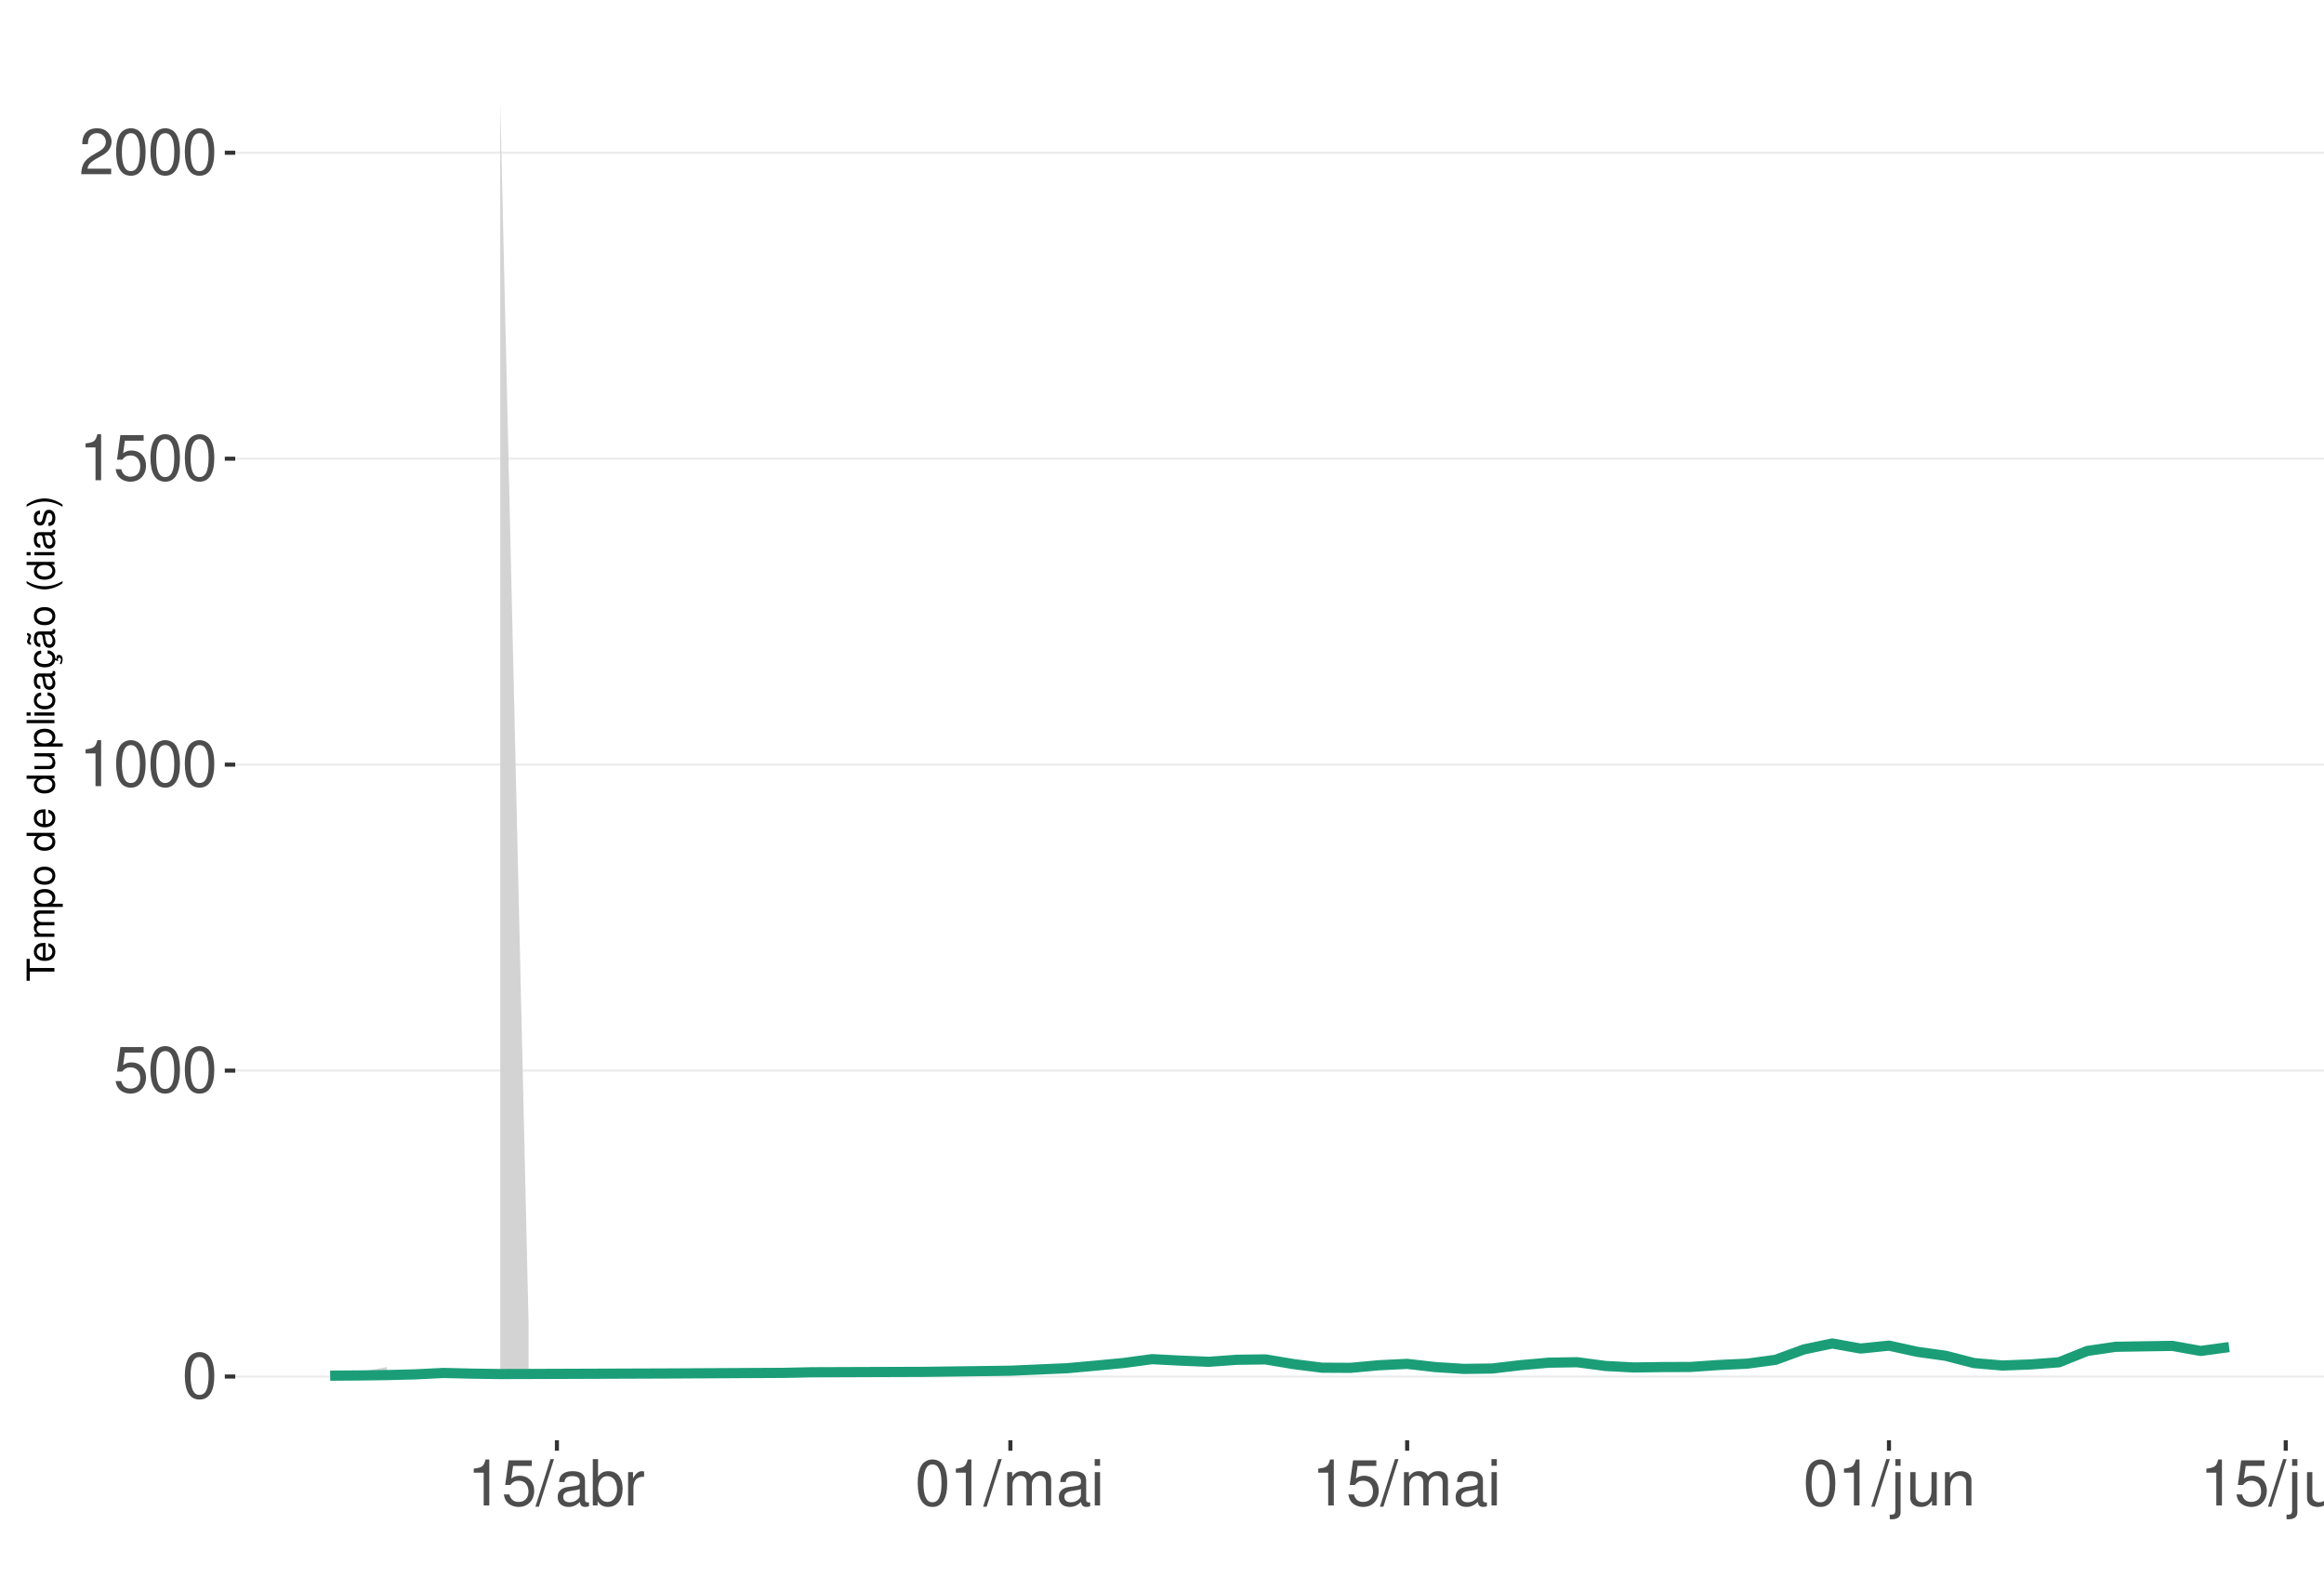
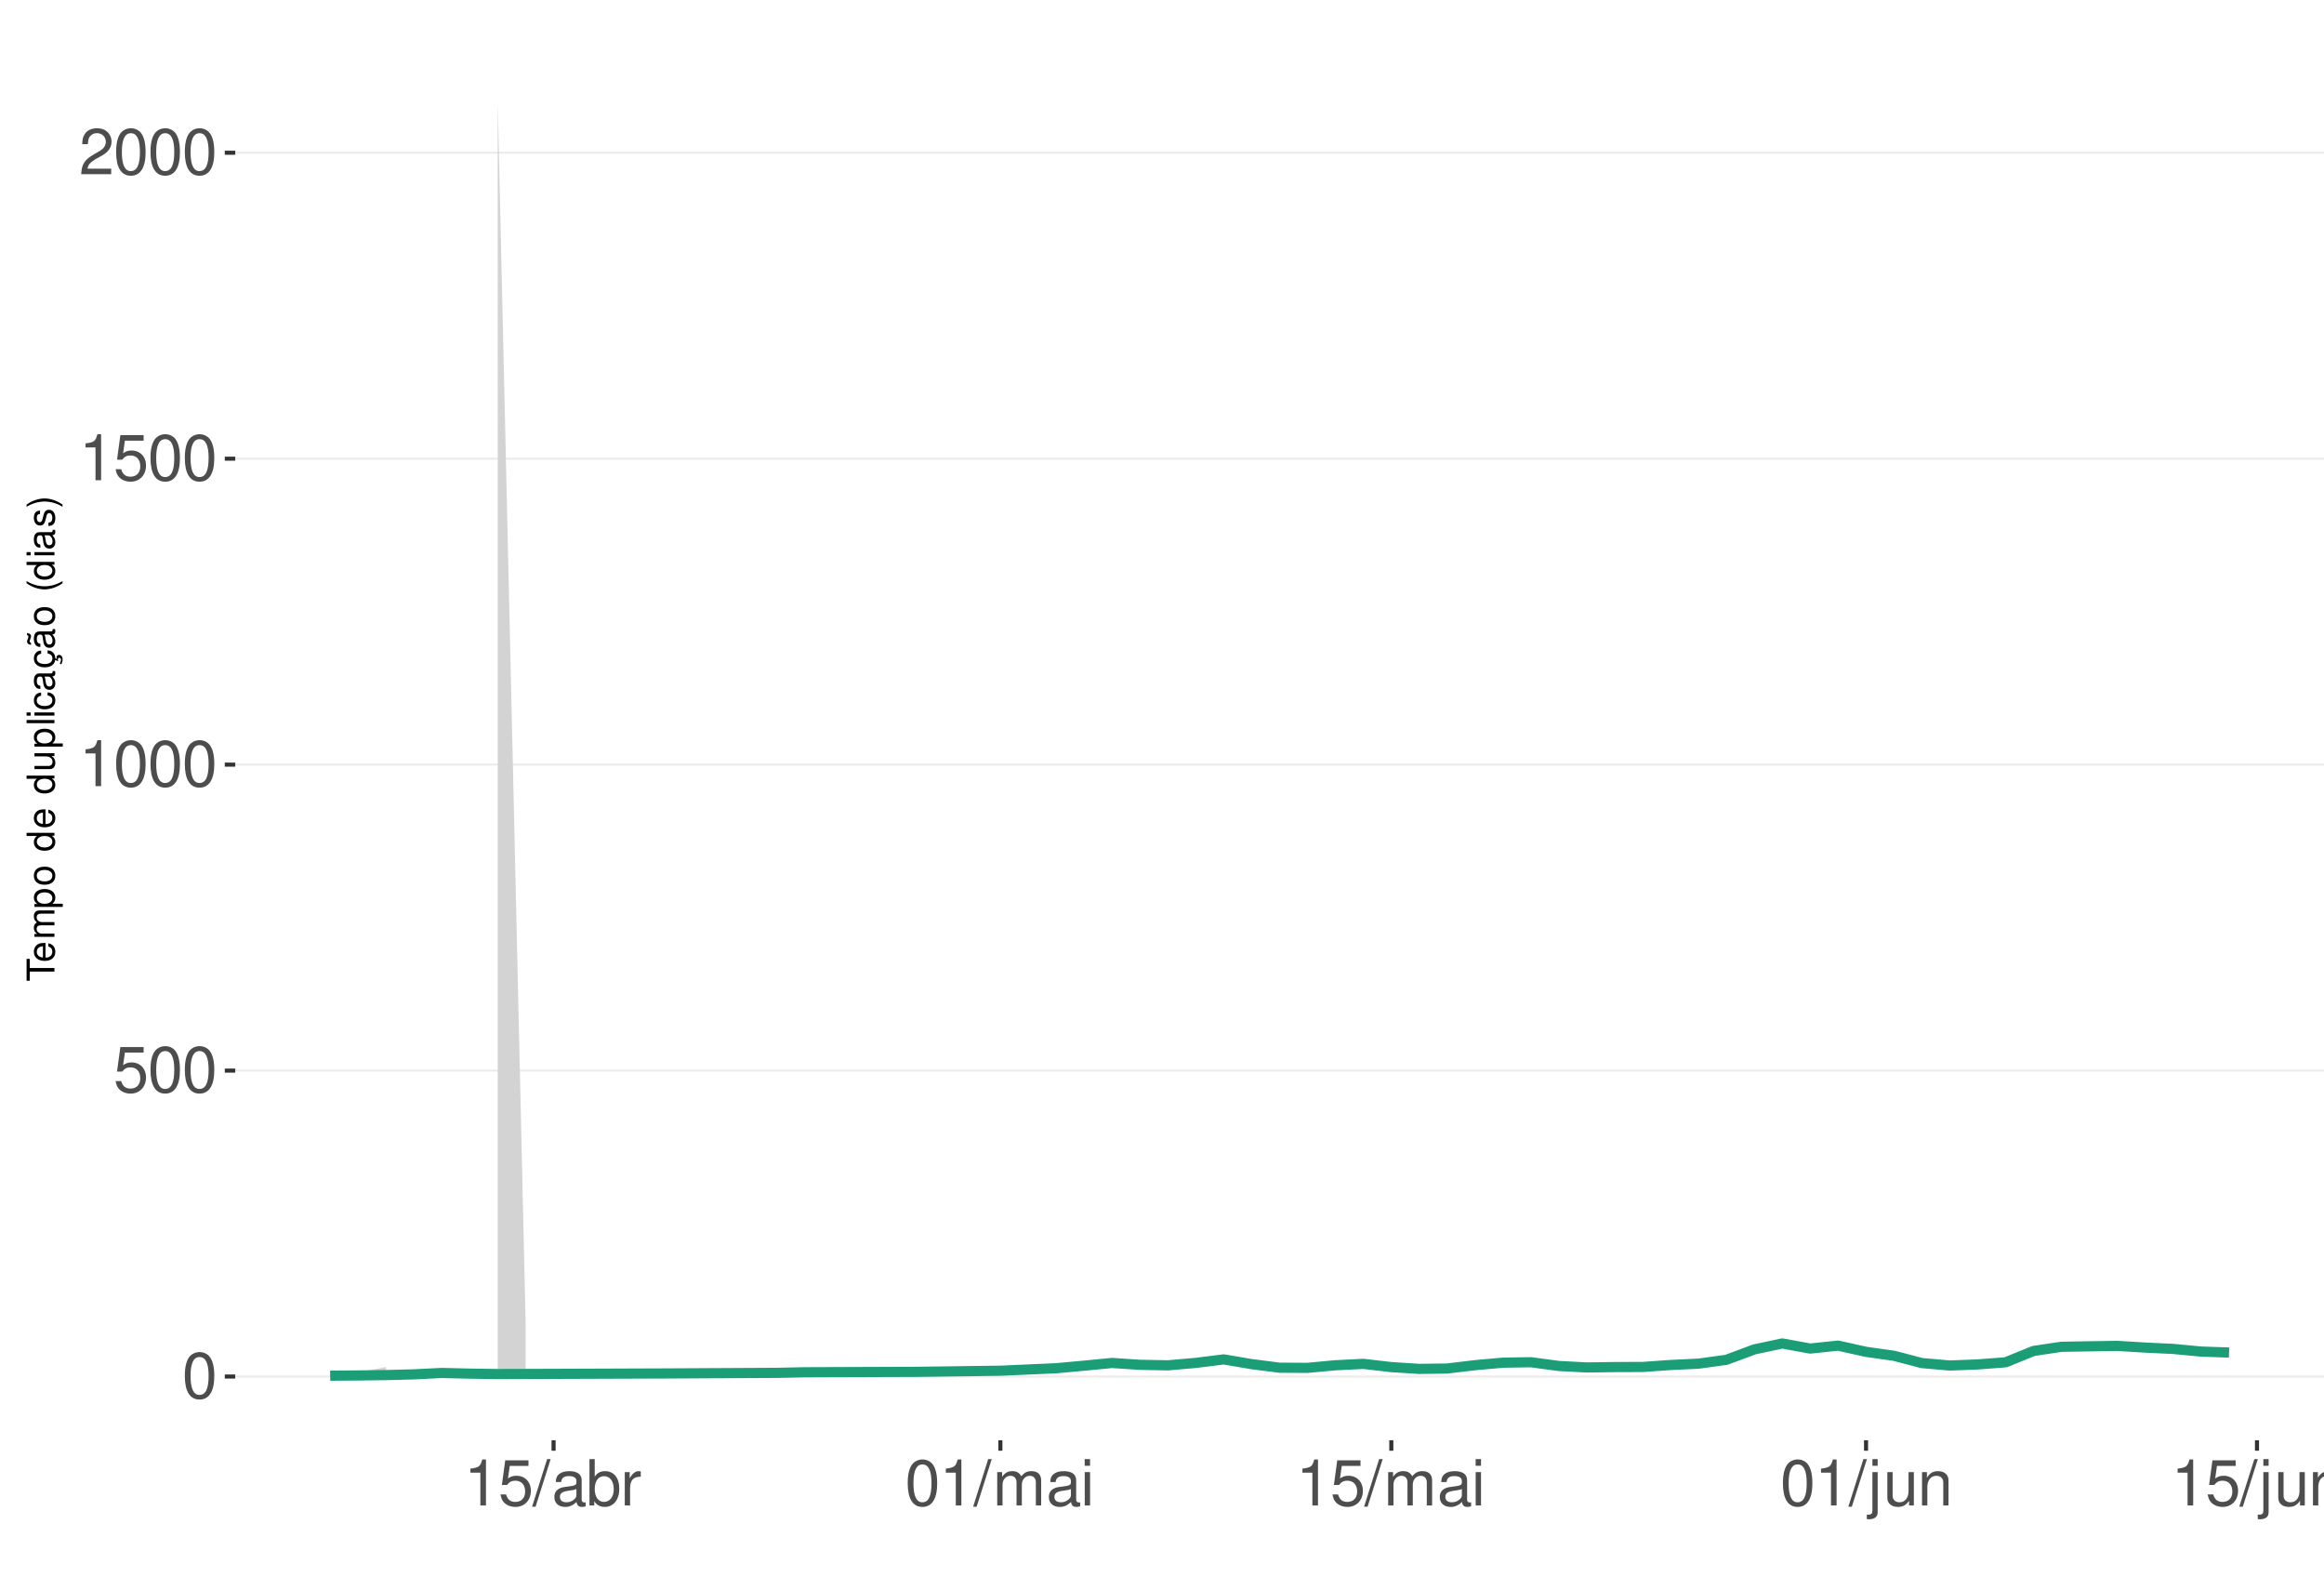
<svg xmlns="http://www.w3.org/2000/svg" xmlns:xlink="http://www.w3.org/1999/xlink" width="609pt" height="413pt" viewBox="0 0 609 413" version="1.1">
  <defs>
    <g>
      <symbol overflow="visible" id="glyph0-0">
        <path style="stroke:none;" d="" />
      </symbol>
      <symbol overflow="visible" id="glyph0-1">
        <path style="stroke:none;" d="M 4.578 -12.047 C 3.484 -12.047 2.484 -11.547 1.859 -10.734 C 1.094 -9.656 0.719 -8.062 0.719 -5.828 C 0.719 -1.766 2.047 0.391 4.578 0.391 C 7.078 0.391 8.438 -1.766 8.438 -5.734 C 8.438 -8.062 8.078 -9.625 7.297 -10.734 C 6.672 -11.562 5.703 -12.047 4.578 -12.047 Z M 4.578 -10.75 C 6.156 -10.75 6.953 -9.125 6.953 -5.859 C 6.953 -2.438 6.172 -0.828 4.547 -0.828 C 3 -0.828 2.219 -2.5 2.219 -5.812 C 2.219 -9.125 3 -10.75 4.578 -10.75 Z M 4.578 -10.75 " />
      </symbol>
      <symbol overflow="visible" id="glyph0-2">
        <path style="stroke:none;" d="M 7.922 -11.812 L 1.828 -11.812 L 0.953 -5.375 L 2.297 -5.375 C 2.984 -6.203 3.547 -6.484 4.484 -6.484 C 6.062 -6.484 7.047 -5.391 7.047 -3.641 C 7.047 -1.953 6.062 -0.922 4.469 -0.922 C 3.188 -0.922 2.406 -1.562 2.047 -2.891 L 0.578 -2.891 C 0.781 -1.938 0.953 -1.469 1.297 -1.031 C 1.969 -0.141 3.172 0.391 4.5 0.391 C 6.875 0.391 8.547 -1.344 8.547 -3.844 C 8.547 -6.172 7 -7.781 4.734 -7.781 C 3.891 -7.781 3.234 -7.562 2.547 -7.062 L 3.016 -10.359 L 7.922 -10.359 Z M 7.922 -11.812 " />
      </symbol>
      <symbol overflow="visible" id="glyph0-3">
        <path style="stroke:none;" d="M 4.312 -8.578 L 4.312 0 L 5.781 0 L 5.781 -12.047 L 4.812 -12.047 C 4.297 -10.188 3.969 -9.938 1.703 -9.641 L 1.703 -8.578 Z M 4.312 -8.578 " />
      </symbol>
      <symbol overflow="visible" id="glyph0-4">
        <path style="stroke:none;" d="M 8.422 -1.453 L 2.219 -1.453 C 2.359 -2.453 2.891 -3.078 4.344 -3.969 L 6.016 -4.891 C 7.656 -5.812 8.516 -7.047 8.516 -8.531 C 8.516 -9.531 8.109 -10.453 7.406 -11.109 C 6.719 -11.75 5.844 -12.047 4.734 -12.047 C 3.234 -12.047 2.109 -11.516 1.469 -10.484 C 1.047 -9.844 0.859 -9.094 0.828 -7.875 L 2.297 -7.875 C 2.344 -8.688 2.453 -9.172 2.641 -9.578 C 3.031 -10.312 3.797 -10.766 4.688 -10.766 C 6.016 -10.766 7.016 -9.797 7.016 -8.5 C 7.016 -7.531 6.469 -6.703 5.406 -6.094 L 3.875 -5.203 C 1.422 -3.781 0.703 -2.641 0.562 -0.016 L 8.422 -0.016 Z M 8.422 -1.453 " />
      </symbol>
      <symbol overflow="visible" id="glyph0-5">
        <path style="stroke:none;" d="M 3.812 -12.141 L -0.141 0.328 L 0.781 0.328 L 4.734 -12.141 Z M 3.812 -12.141 " />
      </symbol>
      <symbol overflow="visible" id="glyph0-6">
        <path style="stroke:none;" d="M 8.906 -0.812 C 8.766 -0.781 8.688 -0.781 8.609 -0.781 C 8.125 -0.781 7.859 -1.031 7.859 -1.469 L 7.859 -6.594 C 7.859 -8.141 6.734 -8.984 4.578 -8.984 C 3.297 -8.984 2.281 -8.609 1.688 -7.969 C 1.281 -7.516 1.109 -7.016 1.078 -6.141 L 2.484 -6.141 C 2.594 -7.219 3.234 -7.688 4.531 -7.688 C 5.797 -7.688 6.484 -7.234 6.484 -6.391 L 6.484 -6.031 C 6.469 -5.438 6.156 -5.219 5.031 -5.062 C 3.062 -4.812 2.766 -4.75 2.234 -4.531 C 1.219 -4.094 0.703 -3.328 0.703 -2.203 C 0.703 -0.609 1.797 0.391 3.562 0.391 C 4.656 0.391 5.547 0 6.531 -0.906 C 6.625 0 7.062 0.391 7.969 0.391 C 8.266 0.391 8.438 0.344 8.906 0.234 Z M 6.484 -2.75 C 6.484 -2.281 6.344 -2 5.922 -1.609 C 5.359 -1.094 4.688 -0.828 3.859 -0.828 C 2.781 -0.828 2.156 -1.344 2.156 -2.234 C 2.156 -3.141 2.75 -3.609 4.25 -3.828 C 5.734 -4.031 6.016 -4.094 6.484 -4.312 Z M 6.484 -2.75 " />
      </symbol>
      <symbol overflow="visible" id="glyph0-7">
        <path style="stroke:none;" d="M 0.906 -12.141 L 0.906 0 L 2.156 0 L 2.156 -1.109 C 2.812 -0.094 3.703 0.391 4.906 0.391 C 7.219 0.391 8.719 -1.5 8.719 -4.391 C 8.719 -7.234 7.297 -8.984 4.984 -8.984 C 3.781 -8.984 2.938 -8.531 2.281 -7.547 L 2.281 -12.141 Z M 4.719 -7.672 C 6.266 -7.672 7.266 -6.328 7.266 -4.25 C 7.266 -2.266 6.234 -0.922 4.719 -0.922 C 3.234 -0.922 2.281 -2.25 2.281 -4.297 C 2.281 -6.344 3.234 -7.672 4.719 -7.672 Z M 4.719 -7.672 " />
      </symbol>
      <symbol overflow="visible" id="glyph0-8">
        <path style="stroke:none;" d="M 1.156 -8.734 L 1.156 0 L 2.547 0 L 2.547 -4.531 C 2.562 -6.625 3.438 -7.562 5.344 -7.516 L 5.344 -8.922 C 5.109 -8.969 4.984 -8.984 4.812 -8.984 C 3.922 -8.984 3.234 -8.438 2.438 -7.141 L 2.438 -8.734 Z M 1.156 -8.734 " />
      </symbol>
      <symbol overflow="visible" id="glyph0-9">
        <path style="stroke:none;" d="M 1.172 -8.734 L 1.172 0 L 2.562 0 L 2.562 -5.484 C 2.562 -6.75 3.484 -7.766 4.609 -7.766 C 5.641 -7.766 6.234 -7.125 6.234 -6.016 L 6.234 0 L 7.625 0 L 7.625 -5.484 C 7.625 -6.75 8.547 -7.766 9.672 -7.766 C 10.688 -7.766 11.297 -7.109 11.297 -6.016 L 11.297 0 L 12.688 0 L 12.688 -6.547 C 12.688 -8.109 11.797 -8.984 10.156 -8.984 C 9 -8.984 8.297 -8.625 7.484 -7.641 C 6.969 -8.578 6.266 -8.984 5.125 -8.984 C 3.969 -8.984 3.188 -8.547 2.453 -7.5 L 2.453 -8.734 Z M 1.172 -8.734 " />
      </symbol>
      <symbol overflow="visible" id="glyph0-10">
        <path style="stroke:none;" d="M 2.5 -8.734 L 1.109 -8.734 L 1.109 0 L 2.5 0 Z M 2.5 -12.141 L 1.094 -12.141 L 1.094 -10.391 L 2.5 -10.391 Z M 2.5 -12.141 " />
      </symbol>
      <symbol overflow="visible" id="glyph0-11">
        <path style="stroke:none;" d="M 1.172 -8.734 L 1.172 1.266 C 1.172 2.125 0.906 2.422 0.031 2.422 C -0.062 2.422 -0.109 2.422 -0.297 2.406 L -0.297 3.578 C -0.141 3.609 -0.047 3.625 0.172 3.625 C 1.734 3.625 2.547 3.016 2.547 1.812 L 2.547 -8.734 Z M 2.547 -12.141 L 1.172 -12.141 L 1.172 -10.391 L 2.547 -10.391 Z M 2.547 -12.141 " />
      </symbol>
      <symbol overflow="visible" id="glyph0-12">
        <path style="stroke:none;" d="M 8.031 0 L 8.031 -8.734 L 6.641 -8.734 L 6.641 -3.781 C 6.641 -2 5.719 -0.828 4.266 -0.828 C 3.172 -0.828 2.469 -1.5 2.469 -2.547 L 2.469 -8.734 L 1.078 -8.734 L 1.078 -2 C 1.078 -0.547 2.172 0.391 3.859 0.391 C 5.141 0.391 5.969 -0.062 6.781 -1.219 L 6.781 0 Z M 8.031 0 " />
      </symbol>
      <symbol overflow="visible" id="glyph0-13">
        <path style="stroke:none;" d="M 1.172 -8.734 L 1.172 0 L 2.562 0 L 2.562 -4.812 C 2.562 -6.594 3.5 -7.766 4.938 -7.766 C 6.031 -7.766 6.734 -7.094 6.734 -6.047 L 6.734 0 L 8.109 0 L 8.109 -6.594 C 8.109 -8.047 7.031 -8.984 5.344 -8.984 C 4.047 -8.984 3.219 -8.484 2.453 -7.266 L 2.453 -8.734 Z M 1.172 -8.734 " />
      </symbol>
      <symbol overflow="visible" id="glyph1-0">
        <path style="stroke:none;" d="" />
      </symbol>
      <symbol overflow="visible" id="glyph1-1">
        <path style="stroke:none;" d="M -6.469 -3.547 L -6.469 -5.938 L -7.297 -5.938 L -7.297 -0.203 L -6.469 -0.203 L -6.469 -2.609 L 0 -2.609 L 0 -3.547 Z M -6.469 -3.547 " />
      </symbol>
      <symbol overflow="visible" id="glyph1-2">
        <path style="stroke:none;" d="M -2.344 -5.125 C -3.141 -5.125 -3.625 -5.062 -4.016 -4.922 C -4.875 -4.578 -5.391 -3.781 -5.391 -2.797 C -5.391 -1.344 -4.281 -0.406 -2.547 -0.406 C -0.812 -0.406 0.234 -1.297 0.234 -2.781 C 0.234 -3.984 -0.453 -4.812 -1.594 -5.016 L -1.594 -4.188 C -0.906 -3.953 -0.547 -3.484 -0.547 -2.812 C -0.547 -2.281 -0.781 -1.828 -1.219 -1.547 C -1.516 -1.344 -1.812 -1.281 -2.344 -1.266 Z M -3.016 -1.297 C -3.984 -1.359 -4.625 -1.953 -4.625 -2.797 C -4.625 -3.641 -3.953 -4.234 -3.016 -4.234 Z M -3.016 -1.297 " />
      </symbol>
      <symbol overflow="visible" id="glyph1-3">
        <path style="stroke:none;" d="M -5.234 -0.703 L 0 -0.703 L 0 -1.547 L -3.297 -1.547 C -4.047 -1.547 -4.656 -2.094 -4.656 -2.766 C -4.656 -3.391 -4.281 -3.734 -3.609 -3.734 L 0 -3.734 L 0 -4.578 L -3.297 -4.578 C -4.047 -4.578 -4.656 -5.125 -4.656 -5.812 C -4.656 -6.422 -4.266 -6.781 -3.609 -6.781 L 0 -6.781 L 0 -7.625 L -3.938 -7.625 C -4.875 -7.625 -5.391 -7.078 -5.391 -6.094 C -5.391 -5.406 -5.188 -4.984 -4.594 -4.484 C -5.156 -4.188 -5.391 -3.766 -5.391 -3.078 C -5.391 -2.375 -5.125 -1.906 -4.5 -1.469 L -5.234 -1.469 Z M -5.234 -0.703 " />
      </symbol>
      <symbol overflow="visible" id="glyph1-4">
        <path style="stroke:none;" d="M 2.188 -0.547 L 2.188 -1.375 L -0.547 -1.375 C -0.016 -1.812 0.234 -2.312 0.234 -2.984 C 0.234 -4.344 -0.859 -5.234 -2.531 -5.234 C -4.297 -5.234 -5.391 -4.375 -5.391 -2.984 C -5.391 -2.266 -5.062 -1.703 -4.453 -1.312 L -5.234 -1.312 L -5.234 -0.547 Z M -4.609 -2.844 C -4.609 -3.766 -3.797 -4.359 -2.547 -4.359 C -1.359 -4.359 -0.547 -3.75 -0.547 -2.844 C -0.547 -1.953 -1.344 -1.375 -2.578 -1.375 C -3.812 -1.375 -4.609 -1.953 -4.609 -2.844 Z M -4.609 -2.844 " />
      </symbol>
      <symbol overflow="visible" id="glyph1-5">
        <path style="stroke:none;" d="M -5.391 -2.719 C -5.391 -1.234 -4.344 -0.359 -2.578 -0.359 C -0.812 -0.359 0.234 -1.234 0.234 -2.734 C 0.234 -4.203 -0.812 -5.094 -2.547 -5.094 C -4.359 -5.094 -5.391 -4.234 -5.391 -2.719 Z M -4.625 -2.734 C -4.625 -3.672 -3.844 -4.234 -2.547 -4.234 C -1.312 -4.234 -0.547 -3.656 -0.547 -2.734 C -0.547 -1.797 -1.312 -1.234 -2.578 -1.234 C -3.844 -1.234 -4.625 -1.797 -4.625 -2.734 Z M -4.625 -2.734 " />
      </symbol>
      <symbol overflow="visible" id="glyph1-6">
        <path style="stroke:none;" d="" />
      </symbol>
      <symbol overflow="visible" id="glyph1-7">
        <path style="stroke:none;" d="M -7.297 -4.953 L -7.297 -4.125 L -4.578 -4.125 C -5.109 -3.766 -5.391 -3.203 -5.391 -2.516 C -5.391 -1.156 -4.297 -0.266 -2.625 -0.266 C -0.859 -0.266 0.234 -1.125 0.234 -2.547 C 0.234 -3.266 -0.047 -3.766 -0.688 -4.203 L 0 -4.203 L 0 -4.953 Z M -4.609 -2.656 C -4.609 -3.547 -3.812 -4.125 -2.562 -4.125 C -1.344 -4.125 -0.547 -3.547 -0.547 -2.656 C -0.547 -1.734 -1.359 -1.125 -2.578 -1.125 C -3.797 -1.125 -4.609 -1.734 -4.609 -2.656 Z M -4.609 -2.656 " />
      </symbol>
      <symbol overflow="visible" id="glyph1-8">
        <path style="stroke:none;" d="M 0 -4.812 L -5.234 -4.812 L -5.234 -3.984 L -2.266 -3.984 C -1.203 -3.984 -0.5 -3.438 -0.5 -2.562 C -0.5 -1.906 -0.906 -1.484 -1.531 -1.484 L -5.234 -1.484 L -5.234 -0.656 L -1.203 -0.656 C -0.328 -0.656 0.234 -1.297 0.234 -2.312 C 0.234 -3.094 -0.047 -3.578 -0.734 -4.062 L 0 -4.062 Z M 0 -4.812 " />
      </symbol>
      <symbol overflow="visible" id="glyph1-9">
        <path style="stroke:none;" d="M -7.297 -1.516 L -7.297 -0.688 L 0 -0.688 L 0 -1.516 Z M -7.297 -1.516 " />
      </symbol>
      <symbol overflow="visible" id="glyph1-10">
        <path style="stroke:none;" d="M -5.234 -1.5 L -5.234 -0.672 L 0 -0.672 L 0 -1.5 Z M -7.297 -1.5 L -7.297 -0.656 L -6.234 -0.656 L -6.234 -1.5 Z M -7.297 -1.5 " />
      </symbol>
      <symbol overflow="visible" id="glyph1-11">
        <path style="stroke:none;" d="M -3.484 -4.703 C -3.984 -4.672 -4.312 -4.562 -4.609 -4.359 C -5.094 -4 -5.391 -3.375 -5.391 -2.641 C -5.391 -1.219 -4.266 -0.312 -2.531 -0.312 C -0.844 -0.312 0.234 -1.203 0.234 -2.625 C 0.234 -3.875 -0.516 -4.672 -1.797 -4.766 L -1.797 -3.938 C -0.953 -3.797 -0.547 -3.359 -0.547 -2.656 C -0.547 -1.734 -1.297 -1.188 -2.531 -1.188 C -3.844 -1.188 -4.625 -1.719 -4.625 -2.625 C -4.625 -3.328 -4.203 -3.766 -3.484 -3.875 Z M -3.484 -4.703 " />
      </symbol>
      <symbol overflow="visible" id="glyph1-12">
        <path style="stroke:none;" d="M -0.484 -5.344 C -0.469 -5.266 -0.469 -5.219 -0.469 -5.172 C -0.469 -4.875 -0.625 -4.719 -0.875 -4.719 L -3.953 -4.719 C -4.891 -4.719 -5.391 -4.047 -5.391 -2.75 C -5.391 -1.984 -5.172 -1.375 -4.781 -1.016 C -4.516 -0.766 -4.203 -0.672 -3.688 -0.656 L -3.688 -1.484 C -4.328 -1.562 -4.625 -1.938 -4.625 -2.719 C -4.625 -3.484 -4.344 -3.891 -3.844 -3.891 L -3.625 -3.891 C -3.266 -3.875 -3.125 -3.703 -3.047 -3.016 C -2.891 -1.844 -2.844 -1.656 -2.719 -1.344 C -2.453 -0.734 -2 -0.422 -1.312 -0.422 C -0.375 -0.422 0.234 -1.078 0.234 -2.141 C 0.234 -2.797 0 -3.328 -0.547 -3.922 C 0 -3.984 0.234 -4.234 0.234 -4.781 C 0.234 -4.953 0.203 -5.062 0.141 -5.344 Z M -1.656 -3.891 C -1.375 -3.891 -1.203 -3.812 -0.969 -3.562 C -0.656 -3.219 -0.5 -2.812 -0.5 -2.312 C -0.5 -1.672 -0.812 -1.297 -1.344 -1.297 C -1.891 -1.297 -2.172 -1.656 -2.297 -2.547 C -2.422 -3.438 -2.453 -3.609 -2.594 -3.891 Z M -1.656 -3.891 " />
      </symbol>
      <symbol overflow="visible" id="glyph1-13">
        <path style="stroke:none;" d="M 0.234 -2.641 C 0.234 -3.875 -0.547 -4.703 -1.797 -4.766 L -1.797 -3.938 C -0.953 -3.797 -0.531 -3.359 -0.531 -2.656 C -0.531 -1.734 -1.281 -1.188 -2.516 -1.188 C -3.844 -1.188 -4.625 -1.719 -4.625 -2.625 C -4.625 -3.328 -4.203 -3.766 -3.484 -3.875 L -3.484 -4.703 C -3.984 -4.672 -4.312 -4.562 -4.609 -4.359 C -5.094 -4 -5.391 -3.375 -5.391 -2.641 C -5.391 -1.219 -4.266 -0.312 -2.531 -0.312 C -1.469 -0.312 -0.625 -0.672 -0.156 -1.312 C 0.047 -1.594 0.125 -1.812 0.203 -2.25 L 0.922 -1.938 L 0.984 -2.062 C 0.938 -2.188 0.906 -2.25 0.906 -2.375 C 0.906 -2.656 1.047 -2.828 1.281 -2.828 C 1.547 -2.828 1.734 -2.594 1.734 -2.297 C 1.734 -2.031 1.672 -1.844 1.438 -1.406 L 1.406 -1.312 L 1.812 -1.094 C 2.078 -1.75 2.141 -1.953 2.141 -2.344 C 2.141 -3.109 1.781 -3.578 1.203 -3.578 C 0.781 -3.578 0.547 -3.297 0.547 -2.797 C 0.547 -2.703 0.547 -2.641 0.562 -2.516 Z M 0.234 -2.641 " />
      </symbol>
      <symbol overflow="visible" id="glyph1-14">
        <path style="stroke:none;" d="M -0.484 -5.344 C -0.469 -5.266 -0.469 -5.219 -0.469 -5.172 C -0.469 -4.875 -0.625 -4.719 -0.875 -4.719 L -3.953 -4.719 C -4.891 -4.719 -5.391 -4.047 -5.391 -2.75 C -5.391 -1.984 -5.172 -1.375 -4.781 -1.016 C -4.516 -0.766 -4.203 -0.672 -3.688 -0.656 L -3.688 -1.484 C -4.328 -1.562 -4.625 -1.938 -4.625 -2.719 C -4.625 -3.484 -4.344 -3.891 -3.844 -3.891 L -3.625 -3.891 C -3.266 -3.875 -3.125 -3.703 -3.047 -3.016 C -2.891 -1.844 -2.844 -1.656 -2.719 -1.344 C -2.453 -0.734 -2 -0.422 -1.312 -0.422 C -0.375 -0.422 0.234 -1.078 0.234 -2.141 C 0.234 -2.797 0 -3.328 -0.547 -3.922 C 0 -3.984 0.234 -4.234 0.234 -4.781 C 0.234 -4.953 0.203 -5.062 0.141 -5.344 Z M -1.656 -3.891 C -1.375 -3.891 -1.203 -3.812 -0.969 -3.562 C -0.656 -3.219 -0.5 -2.812 -0.5 -2.312 C -0.5 -1.672 -0.812 -1.297 -1.344 -1.297 C -1.891 -1.297 -2.172 -1.656 -2.297 -2.547 C -2.422 -3.438 -2.453 -3.609 -2.594 -3.891 Z M -7.172 -3.75 C -6.922 -3.672 -6.812 -3.547 -6.812 -3.375 C -6.812 -3.25 -6.875 -2.984 -6.984 -2.734 C -7.156 -2.312 -7.172 -2.25 -7.172 -2.047 C -7.172 -1.594 -6.797 -1.297 -6.141 -1.188 L -6.141 -1.766 C -6.375 -1.812 -6.5 -1.938 -6.5 -2.094 C -6.5 -2.203 -6.469 -2.344 -6.375 -2.578 C -6.156 -3.156 -6.125 -3.234 -6.125 -3.438 C -6.125 -3.922 -6.484 -4.219 -7.172 -4.312 Z M -7.172 -3.75 " />
      </symbol>
      <symbol overflow="visible" id="glyph1-15">
        <path style="stroke:none;" d="M -7.297 -2.359 C -5.984 -1.359 -4.156 -0.734 -2.594 -0.734 C -1.016 -0.734 0.812 -1.359 2.125 -2.359 L 2.125 -2.906 C 0.688 -2.031 -0.984 -1.547 -2.594 -1.547 C -4.188 -1.547 -5.875 -2.031 -7.297 -2.906 Z M -7.297 -2.359 " />
      </symbol>
      <symbol overflow="visible" id="glyph1-16">
        <path style="stroke:none;" d="M -3.781 -4.375 C -4.812 -4.375 -5.391 -3.688 -5.391 -2.484 C -5.391 -1.266 -4.766 -0.469 -3.797 -0.469 C -2.969 -0.469 -2.578 -0.891 -2.281 -2.125 L -2.094 -2.906 C -1.953 -3.484 -1.734 -3.719 -1.375 -3.719 C -0.875 -3.719 -0.547 -3.234 -0.547 -2.5 C -0.547 -2.047 -0.672 -1.672 -0.891 -1.453 C -1.047 -1.328 -1.188 -1.266 -1.562 -1.219 L -1.562 -0.344 C -0.344 -0.375 0.234 -1.062 0.234 -2.438 C 0.234 -3.75 -0.422 -4.594 -1.438 -4.594 C -2.203 -4.594 -2.641 -4.156 -2.891 -3.109 L -3.078 -2.312 C -3.234 -1.625 -3.453 -1.344 -3.828 -1.344 C -4.312 -1.344 -4.625 -1.766 -4.625 -2.453 C -4.625 -3.125 -4.328 -3.484 -3.781 -3.5 Z M -3.781 -4.375 " />
      </symbol>
      <symbol overflow="visible" id="glyph1-17">
        <path style="stroke:none;" d="M 2.125 -0.938 C 0.812 -1.938 -1.016 -2.562 -2.578 -2.562 C -4.156 -2.562 -5.984 -1.938 -7.297 -0.938 L -7.297 -0.375 C -5.859 -1.266 -4.188 -1.75 -2.578 -1.75 C -0.984 -1.75 0.703 -1.266 2.125 -0.375 Z M 2.125 -0.938 " />
      </symbol>
    </g>
    <clipPath id="clip1">
      <path d="M 61.645 9.961 L 609 9.961 L 609 377.328 L 61.645 377.328 Z M 61.645 9.961 " />
    </clipPath>
    <clipPath id="clip2">
      <path d="M 61.645 360 L 609 360 L 609 361 L 61.645 361 Z M 61.645 360 " />
    </clipPath>
    <clipPath id="clip3">
      <path d="M 61.645 280 L 609 280 L 609 281 L 61.645 281 Z M 61.645 280 " />
    </clipPath>
    <clipPath id="clip4">
      <path d="M 61.645 200 L 609 200 L 609 201 L 61.645 201 Z M 61.645 200 " />
    </clipPath>
    <clipPath id="clip5">
      <path d="M 61.645 119 L 609 119 L 609 121 L 61.645 121 Z M 61.645 119 " />
    </clipPath>
    <clipPath id="clip6">
      <path d="M 61.645 39 L 609 39 L 609 41 L 61.645 41 Z M 61.645 39 " />
    </clipPath>
  </defs>
  <g id="surface276">
    <rect x="0" y="0" width="609" height="413" style="fill:rgb(100%,100%,100%);fill-opacity:1;stroke:none;" />
    <rect x="0" y="0" width="609" height="413" style="fill:rgb(100%,100%,100%);fill-opacity:1;stroke:none;" />
    <path style="fill:none;stroke-width:1.067;stroke-linecap:round;stroke-linejoin:round;stroke:rgb(100%,100%,100%);stroke-opacity:1;stroke-miterlimit:10;" d="M 0 413 L 609 413 L 609 0 L 0 0 Z M 0 413 " />
    <g clip-path="url(#clip1)" clip-rule="nonzero">
      <path style=" stroke:none;fill-rule:nonzero;fill:rgb(100%,100%,100%);fill-opacity:1;" d="M 61.645 377.328 L 609 377.328 L 609 9.961 L 61.645 9.961 Z M 61.645 377.328 " />
    </g>
    <g clip-path="url(#clip2)" clip-rule="nonzero">
      <path style="fill:none;stroke-width:0.533;stroke-linecap:butt;stroke-linejoin:round;stroke:rgb(92.157%,92.157%,92.157%);stroke-opacity:1;stroke-miterlimit:10;" d="M 61.645 360.629 L 609 360.629 " />
    </g>
    <g clip-path="url(#clip3)" clip-rule="nonzero">
      <path style="fill:none;stroke-width:0.533;stroke-linecap:butt;stroke-linejoin:round;stroke:rgb(92.157%,92.157%,92.157%);stroke-opacity:1;stroke-miterlimit:10;" d="M 61.645 280.477 L 609 280.477 " />
    </g>
    <g clip-path="url(#clip4)" clip-rule="nonzero">
      <path style="fill:none;stroke-width:0.533;stroke-linecap:butt;stroke-linejoin:round;stroke:rgb(92.157%,92.157%,92.157%);stroke-opacity:1;stroke-miterlimit:10;" d="M 61.645 200.32 L 609 200.32 " />
    </g>
    <g clip-path="url(#clip5)" clip-rule="nonzero">
      <path style="fill:none;stroke-width:0.533;stroke-linecap:butt;stroke-linejoin:round;stroke:rgb(92.157%,92.157%,92.157%);stroke-opacity:1;stroke-miterlimit:10;" d="M 61.645 120.168 L 609 120.168 " />
    </g>
    <g clip-path="url(#clip6)" clip-rule="nonzero">
      <path style="fill:none;stroke-width:0.533;stroke-linecap:butt;stroke-linejoin:round;stroke:rgb(92.157%,92.157%,92.157%);stroke-opacity:1;stroke-miterlimit:10;" d="M 61.645 40.012 L 609 40.012 " />
    </g>
-     <path style=" stroke:none;fill-rule:nonzero;fill:rgb(82.745%,82.745%,82.745%);fill-opacity:1;" d="M 86.523 359.789 L 93.953 359.531 L 101.379 358.141 L 101.379 360.43 L 93.953 360.473 L 86.523 360.508 Z M 86.523 359.789 " />
-     <path style=" stroke:none;fill-rule:nonzero;fill:rgb(82.745%,82.745%,82.745%);fill-opacity:1;" d="M 131.086 26.66 L 138.512 346.82 L 138.512 360.289 L 131.086 360.305 Z M 131.086 26.66 " />
-     <path style="fill:none;stroke-width:2.667;stroke-linecap:butt;stroke-linejoin:round;stroke:rgb(10.588%,61.961%,46.667%);stroke-opacity:1;stroke-miterlimit:10;" d="M 86.523 360.402 L 93.953 360.344 L 101.379 360.246 L 108.805 360.055 L 116.23 359.691 L 123.66 359.867 L 131.086 359.973 L 138.512 359.953 L 175.645 359.82 L 205.355 359.664 L 212.781 359.504 L 242.488 359.398 L 264.77 359.102 L 279.621 358.453 L 287.047 357.781 L 294.477 357.074 L 301.902 356.074 L 309.328 356.457 L 316.754 356.766 L 324.184 356.234 L 331.609 356.137 L 339.035 357.383 L 346.461 358.316 L 353.891 358.355 L 361.316 357.672 L 368.742 357.312 L 376.172 358.156 L 383.598 358.625 L 391.023 358.527 L 398.449 357.652 L 405.879 356.996 L 413.305 356.879 L 420.73 357.863 L 428.156 358.25 L 435.586 358.148 L 443.012 358.121 L 450.438 357.605 L 457.863 357.254 L 465.293 356.246 L 472.719 353.52 L 480.145 351.965 L 487.57 353.297 L 495 352.531 L 502.426 354.156 L 509.852 355.191 L 517.277 357.102 L 524.707 357.742 L 532.133 357.457 L 539.559 356.895 L 546.984 353.922 L 554.414 352.836 L 561.84 352.711 L 569.266 352.598 L 576.695 353.926 L 584.121 352.91 " />
+     <path style=" stroke:none;fill-rule:nonzero;fill:rgb(82.745%,82.745%,82.745%);fill-opacity:1;" d="M 86.523 359.789 L 93.844 359.531 L 101.16 358.141 L 101.16 360.43 L 93.844 360.473 L 86.523 360.508 Z M 86.523 359.789 " />
+     <path style=" stroke:none;fill-rule:nonzero;fill:rgb(82.745%,82.745%,82.745%);fill-opacity:1;" d="M 130.43 26.66 L 137.746 346.82 L 137.746 360.289 L 130.43 360.305 Z M 130.43 26.66 " />
+     <path style="fill:none;stroke-width:2.667;stroke-linecap:butt;stroke-linejoin:round;stroke:rgb(10.588%,61.961%,46.667%);stroke-opacity:1;stroke-miterlimit:10;" d="M 86.523 360.402 L 93.844 360.344 L 101.16 360.246 L 108.477 360.055 L 115.797 359.691 L 123.113 359.867 L 130.43 359.973 L 137.746 359.953 L 174.336 359.82 L 203.605 359.664 L 210.922 359.504 L 240.195 359.398 L 262.148 359.102 L 276.781 358.453 L 284.098 357.781 L 291.418 357.074 L 298.734 357.559 L 306.051 357.691 L 313.371 357.055 L 320.688 356.137 L 328.004 357.383 L 335.324 358.316 L 342.641 358.355 L 349.957 357.672 L 357.273 357.312 L 364.594 358.156 L 371.91 358.625 L 379.227 358.527 L 386.547 357.652 L 393.863 356.996 L 401.18 356.879 L 408.5 357.863 L 415.816 358.25 L 423.133 358.148 L 430.449 358.121 L 437.77 357.605 L 445.086 357.254 L 452.402 356.246 L 459.723 353.52 L 467.039 351.965 L 474.355 353.297 L 481.676 352.531 L 488.992 354.156 L 496.309 355.191 L 503.625 357.102 L 510.945 357.742 L 518.262 357.457 L 525.578 356.895 L 532.898 353.922 L 540.215 352.836 L 547.531 352.711 L 554.852 352.598 L 562.168 353.047 L 569.484 353.395 L 576.801 354.086 L 584.121 354.34 " />
    <g style="fill:rgb(30.196%,30.196%,30.196%);fill-opacity:1;">
      <use xlink:href="#glyph0-1" x="47.715" y="366.267" />
    </g>
    <g style="fill:rgb(30.196%,30.196%,30.196%);fill-opacity:1;">
      <use xlink:href="#glyph0-2" x="29.715" y="286.114" />
      <use xlink:href="#glyph0-1" x="38.715" y="286.114" />
      <use xlink:href="#glyph0-1" x="47.715" y="286.114" />
    </g>
    <g style="fill:rgb(30.196%,30.196%,30.196%);fill-opacity:1;">
      <use xlink:href="#glyph0-3" x="20.715" y="205.958" />
      <use xlink:href="#glyph0-1" x="29.715" y="205.958" />
      <use xlink:href="#glyph0-1" x="38.715" y="205.958" />
      <use xlink:href="#glyph0-1" x="47.715" y="205.958" />
    </g>
    <g style="fill:rgb(30.196%,30.196%,30.196%);fill-opacity:1;">
      <use xlink:href="#glyph0-3" x="20.715" y="125.806" />
      <use xlink:href="#glyph0-2" x="29.715" y="125.806" />
      <use xlink:href="#glyph0-1" x="38.715" y="125.806" />
      <use xlink:href="#glyph0-1" x="47.715" y="125.806" />
    </g>
    <g style="fill:rgb(30.196%,30.196%,30.196%);fill-opacity:1;">
      <use xlink:href="#glyph0-4" x="20.715" y="45.649" />
      <use xlink:href="#glyph0-1" x="29.715" y="45.649" />
      <use xlink:href="#glyph0-1" x="38.715" y="45.649" />
      <use xlink:href="#glyph0-1" x="47.715" y="45.649" />
    </g>
    <path style="fill:none;stroke-width:1.067;stroke-linecap:butt;stroke-linejoin:round;stroke:rgb(20%,20%,20%);stroke-opacity:1;stroke-miterlimit:10;" d="M 58.906 360.629 L 61.645 360.629 " />
    <path style="fill:none;stroke-width:1.067;stroke-linecap:butt;stroke-linejoin:round;stroke:rgb(20%,20%,20%);stroke-opacity:1;stroke-miterlimit:10;" d="M 58.906 280.477 L 61.645 280.477 " />
    <path style="fill:none;stroke-width:1.067;stroke-linecap:butt;stroke-linejoin:round;stroke:rgb(20%,20%,20%);stroke-opacity:1;stroke-miterlimit:10;" d="M 58.906 200.32 L 61.645 200.32 " />
    <path style="fill:none;stroke-width:1.067;stroke-linecap:butt;stroke-linejoin:round;stroke:rgb(20%,20%,20%);stroke-opacity:1;stroke-miterlimit:10;" d="M 58.906 120.168 L 61.645 120.168 " />
    <path style="fill:none;stroke-width:1.067;stroke-linecap:butt;stroke-linejoin:round;stroke:rgb(20%,20%,20%);stroke-opacity:1;stroke-miterlimit:10;" d="M 58.906 40.012 L 61.645 40.012 " />
-     <path style="fill:none;stroke-width:1.067;stroke-linecap:butt;stroke-linejoin:round;stroke:rgb(20%,20%,20%);stroke-opacity:1;stroke-miterlimit:10;" d="M 145.938 380.07 L 145.938 377.328 " />
-     <path style="fill:none;stroke-width:1.067;stroke-linecap:butt;stroke-linejoin:round;stroke:rgb(20%,20%,20%);stroke-opacity:1;stroke-miterlimit:10;" d="M 264.77 380.07 L 264.77 377.328 " />
-     <path style="fill:none;stroke-width:1.067;stroke-linecap:butt;stroke-linejoin:round;stroke:rgb(20%,20%,20%);stroke-opacity:1;stroke-miterlimit:10;" d="M 368.742 380.07 L 368.742 377.328 " />
-     <path style="fill:none;stroke-width:1.067;stroke-linecap:butt;stroke-linejoin:round;stroke:rgb(20%,20%,20%);stroke-opacity:1;stroke-miterlimit:10;" d="M 495 380.07 L 495 377.328 " />
-     <path style="fill:none;stroke-width:1.067;stroke-linecap:butt;stroke-linejoin:round;stroke:rgb(20%,20%,20%);stroke-opacity:1;stroke-miterlimit:10;" d="M 598.973 380.07 L 598.973 377.328 " />
-     <g style="fill:rgb(30.196%,30.196%,30.196%);fill-opacity:1;">
-       <use xlink:href="#glyph0-3" x="122.438" y="394.399" />
-       <use xlink:href="#glyph0-2" x="131.438" y="394.399" />
-       <use xlink:href="#glyph0-5" x="140.438" y="394.399" />
-       <use xlink:href="#glyph0-6" x="145.438" y="394.399" />
-       <use xlink:href="#glyph0-7" x="154.438" y="394.399" />
-       <use xlink:href="#glyph0-8" x="163.438" y="394.399" />
-     </g>
-     <g style="fill:rgb(30.196%,30.196%,30.196%);fill-opacity:1;">
-       <use xlink:href="#glyph0-1" x="239.77" y="394.399" />
-       <use xlink:href="#glyph0-3" x="248.77" y="394.399" />
-       <use xlink:href="#glyph0-5" x="257.77" y="394.399" />
-       <use xlink:href="#glyph0-9" x="262.77" y="394.399" />
-       <use xlink:href="#glyph0-6" x="276.77" y="394.399" />
-       <use xlink:href="#glyph0-10" x="285.77" y="394.399" />
-     </g>
-     <g style="fill:rgb(30.196%,30.196%,30.196%);fill-opacity:1;">
-       <use xlink:href="#glyph0-3" x="343.742" y="394.399" />
-       <use xlink:href="#glyph0-2" x="352.742" y="394.399" />
-       <use xlink:href="#glyph0-5" x="361.742" y="394.399" />
-       <use xlink:href="#glyph0-9" x="366.742" y="394.399" />
-       <use xlink:href="#glyph0-6" x="380.742" y="394.399" />
-       <use xlink:href="#glyph0-10" x="389.742" y="394.399" />
-     </g>
-     <g style="fill:rgb(30.196%,30.196%,30.196%);fill-opacity:1;">
-       <use xlink:href="#glyph0-1" x="472.5" y="394.399" />
-       <use xlink:href="#glyph0-3" x="481.5" y="394.399" />
-       <use xlink:href="#glyph0-5" x="490.5" y="394.399" />
-       <use xlink:href="#glyph0-11" x="495.5" y="394.399" />
-       <use xlink:href="#glyph0-12" x="499.5" y="394.399" />
-       <use xlink:href="#glyph0-13" x="508.5" y="394.399" />
-     </g>
-     <g style="fill:rgb(30.196%,30.196%,30.196%);fill-opacity:1;">
-       <use xlink:href="#glyph0-3" x="576.473" y="394.399" />
-       <use xlink:href="#glyph0-2" x="585.473" y="394.399" />
-       <use xlink:href="#glyph0-5" x="594.473" y="394.399" />
-       <use xlink:href="#glyph0-11" x="599.473" y="394.399" />
-       <use xlink:href="#glyph0-12" x="603.473" y="394.399" />
-       <use xlink:href="#glyph0-13" x="612.473" y="394.399" />
+     <path style="fill:none;stroke-width:1.067;stroke-linecap:butt;stroke-linejoin:round;stroke:rgb(20%,20%,20%);stroke-opacity:1;stroke-miterlimit:10;" d="M 145.066 380.07 L 145.066 377.328 " />
+     <path style="fill:none;stroke-width:1.067;stroke-linecap:butt;stroke-linejoin:round;stroke:rgb(20%,20%,20%);stroke-opacity:1;stroke-miterlimit:10;" d="M 262.148 380.07 L 262.148 377.328 " />
+     <path style="fill:none;stroke-width:1.067;stroke-linecap:butt;stroke-linejoin:round;stroke:rgb(20%,20%,20%);stroke-opacity:1;stroke-miterlimit:10;" d="M 364.594 380.07 L 364.594 377.328 " />
+     <path style="fill:none;stroke-width:1.067;stroke-linecap:butt;stroke-linejoin:round;stroke:rgb(20%,20%,20%);stroke-opacity:1;stroke-miterlimit:10;" d="M 488.992 380.07 L 488.992 377.328 " />
+     <path style="fill:none;stroke-width:1.067;stroke-linecap:butt;stroke-linejoin:round;stroke:rgb(20%,20%,20%);stroke-opacity:1;stroke-miterlimit:10;" d="M 591.438 380.07 L 591.438 377.328 " />
+     <g style="fill:rgb(30.196%,30.196%,30.196%);fill-opacity:1;">
+       <use xlink:href="#glyph0-3" x="121.566" y="394.399" />
+       <use xlink:href="#glyph0-2" x="130.566" y="394.399" />
+       <use xlink:href="#glyph0-5" x="139.566" y="394.399" />
+       <use xlink:href="#glyph0-6" x="144.566" y="394.399" />
+       <use xlink:href="#glyph0-7" x="153.566" y="394.399" />
+       <use xlink:href="#glyph0-8" x="162.566" y="394.399" />
+     </g>
+     <g style="fill:rgb(30.196%,30.196%,30.196%);fill-opacity:1;">
+       <use xlink:href="#glyph0-1" x="237.148" y="394.399" />
+       <use xlink:href="#glyph0-3" x="246.148" y="394.399" />
+       <use xlink:href="#glyph0-5" x="255.148" y="394.399" />
+       <use xlink:href="#glyph0-9" x="260.148" y="394.399" />
+       <use xlink:href="#glyph0-6" x="274.148" y="394.399" />
+       <use xlink:href="#glyph0-10" x="283.148" y="394.399" />
+     </g>
+     <g style="fill:rgb(30.196%,30.196%,30.196%);fill-opacity:1;">
+       <use xlink:href="#glyph0-3" x="339.594" y="394.399" />
+       <use xlink:href="#glyph0-2" x="348.594" y="394.399" />
+       <use xlink:href="#glyph0-5" x="357.594" y="394.399" />
+       <use xlink:href="#glyph0-9" x="362.594" y="394.399" />
+       <use xlink:href="#glyph0-6" x="376.594" y="394.399" />
+       <use xlink:href="#glyph0-10" x="385.594" y="394.399" />
+     </g>
+     <g style="fill:rgb(30.196%,30.196%,30.196%);fill-opacity:1;">
+       <use xlink:href="#glyph0-1" x="466.492" y="394.399" />
+       <use xlink:href="#glyph0-3" x="475.492" y="394.399" />
+       <use xlink:href="#glyph0-5" x="484.492" y="394.399" />
+       <use xlink:href="#glyph0-11" x="489.492" y="394.399" />
+       <use xlink:href="#glyph0-12" x="493.492" y="394.399" />
+       <use xlink:href="#glyph0-13" x="502.492" y="394.399" />
+     </g>
+     <g style="fill:rgb(30.196%,30.196%,30.196%);fill-opacity:1;">
+       <use xlink:href="#glyph0-3" x="568.938" y="394.399" />
+       <use xlink:href="#glyph0-2" x="577.938" y="394.399" />
+       <use xlink:href="#glyph0-5" x="586.938" y="394.399" />
+       <use xlink:href="#glyph0-11" x="591.938" y="394.399" />
+       <use xlink:href="#glyph0-12" x="595.938" y="394.399" />
+       <use xlink:href="#glyph0-13" x="604.938" y="394.399" />
    </g>
    <g style="fill:rgb(0%,0%,0%);fill-opacity:1;">
      <use xlink:href="#glyph1-1" x="14.263" y="257.145" />
      <use xlink:href="#glyph1-2" x="14.263" y="252.145" />
      <use xlink:href="#glyph1-3" x="14.263" y="246.145" />
      <use xlink:href="#glyph1-4" x="14.263" y="238.145" />
      <use xlink:href="#glyph1-5" x="14.263" y="232.145" />
      <use xlink:href="#glyph1-6" x="14.263" y="226.145" />
      <use xlink:href="#glyph1-7" x="14.263" y="223.145" />
      <use xlink:href="#glyph1-2" x="14.263" y="217.145" />
      <use xlink:href="#glyph1-6" x="14.263" y="211.145" />
      <use xlink:href="#glyph1-7" x="14.263" y="208.145" />
      <use xlink:href="#glyph1-8" x="14.263" y="202.145" />
      <use xlink:href="#glyph1-4" x="14.263" y="196.145" />
      <use xlink:href="#glyph1-9" x="14.263" y="190.145" />
      <use xlink:href="#glyph1-10" x="14.263" y="188.145" />
      <use xlink:href="#glyph1-11" x="14.263" y="186.145" />
      <use xlink:href="#glyph1-12" x="14.263" y="181.145" />
      <use xlink:href="#glyph1-13" x="14.263" y="175.145" />
      <use xlink:href="#glyph1-14" x="14.263" y="170.145" />
      <use xlink:href="#glyph1-5" x="14.263" y="164.145" />
      <use xlink:href="#glyph1-6" x="14.263" y="158.145" />
      <use xlink:href="#glyph1-15" x="14.263" y="155.145" />
      <use xlink:href="#glyph1-7" x="14.263" y="152.145" />
      <use xlink:href="#glyph1-10" x="14.263" y="146.145" />
      <use xlink:href="#glyph1-12" x="14.263" y="144.145" />
      <use xlink:href="#glyph1-16" x="14.263" y="138.145" />
      <use xlink:href="#glyph1-17" x="14.263" y="133.145" />
    </g>
  </g>
</svg>
